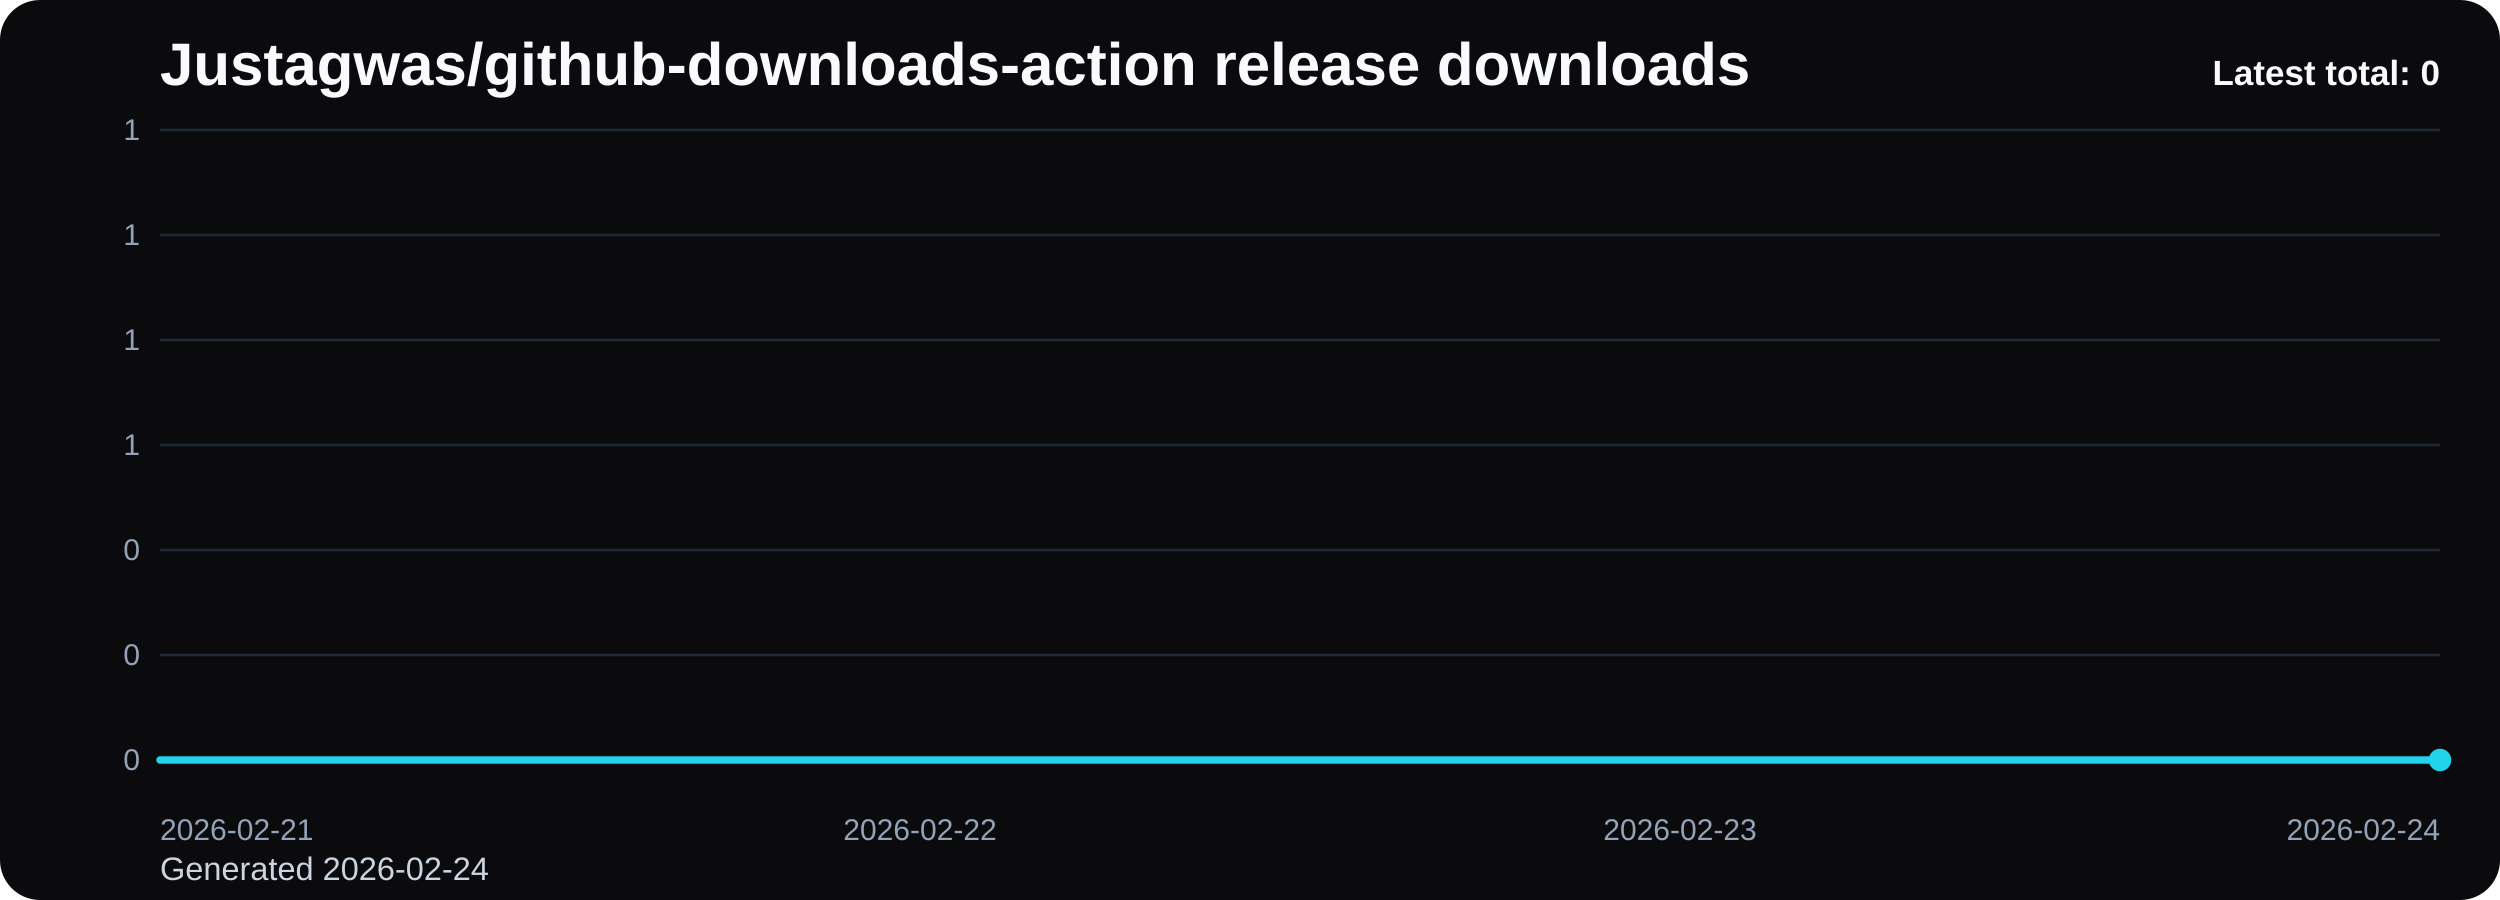
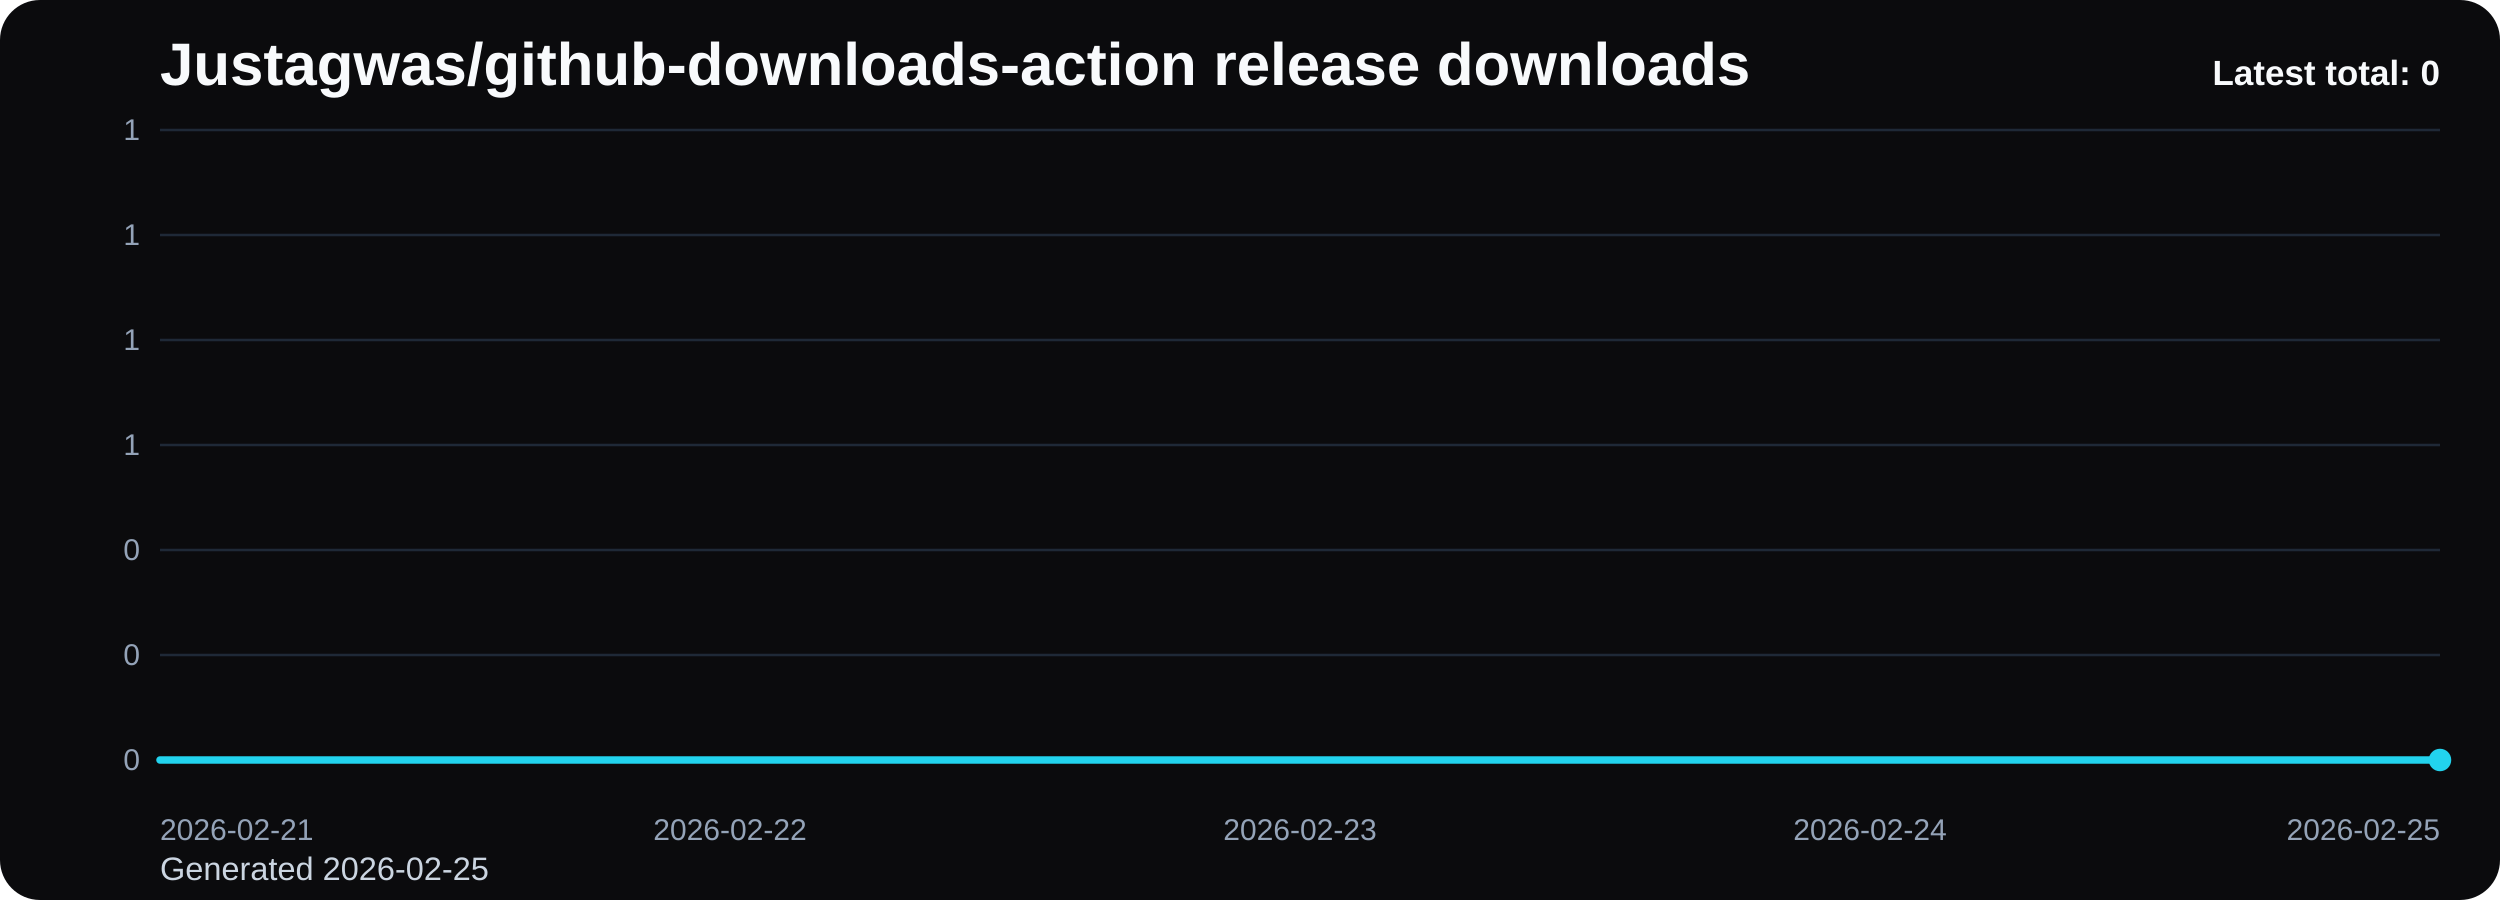
<svg xmlns="http://www.w3.org/2000/svg" viewBox="0 0 1000 360" role="img" aria-label="Justagwas/github-downloads-action release downloads chart">
  <defs>
    <linearGradient id="fill-total-trend-black" x1="0" y1="0" x2="0" y2="1">
      <stop offset="0%" stop-color="#22d3ee" stop-opacity="0.32" />
      <stop offset="100%" stop-color="#22d3ee" stop-opacity="0.05" />
    </linearGradient>
    <style>
      .bg { fill: #0b0b0d; }
      .title { font: 700 24px Arial, sans-serif; fill: #f8fafc; }
      .sub { font: 400 13px Arial, sans-serif; fill: #cbd5e1; }
      .grid { stroke: #1f2937; stroke-width: 1; }
      .axis { font: 400 12px Arial, sans-serif; fill: #94a3b8; }
      .line { fill: none; stroke: #22d3ee; stroke-width: 3; stroke-linecap: round; stroke-linejoin: round; }
      .dot { fill: #22d3ee; }
      .value { font: 600 11px Arial, sans-serif; fill: #cbd5e1; }
      .latest { font: 700 14px Arial, sans-serif; fill: #f8fafc; }
    </style>
  </defs>
  <rect class="bg" x="0" y="0" width="1000" height="360" rx="16" />
  <text class="title" x="64" y="34">Justagwas/github-downloads-action release downloads</text>
-   <text class="sub" x="64" y="352">Generated 2026-02-24</text>
+   <text class="sub" x="64" y="352">Generated 2026-02-25</text>
  <line x1="64" y1="52.00" x2="976" y2="52.00" class="grid" />
  <text x="56" y="56.00" text-anchor="end" class="axis">1</text>
  <line x1="64" y1="94.00" x2="976" y2="94.00" class="grid" />
  <text x="56" y="98.00" text-anchor="end" class="axis">1</text>
  <line x1="64" y1="136.00" x2="976" y2="136.00" class="grid" />
  <text x="56" y="140.00" text-anchor="end" class="axis">1</text>
  <line x1="64" y1="178.00" x2="976" y2="178.00" class="grid" />
  <text x="56" y="182.00" text-anchor="end" class="axis">1</text>
  <line x1="64" y1="220.00" x2="976" y2="220.00" class="grid" />
  <text x="56" y="224.00" text-anchor="end" class="axis">0</text>
  <line x1="64" y1="262.00" x2="976" y2="262.00" class="grid" />
  <text x="56" y="266.00" text-anchor="end" class="axis">0</text>
  <line x1="64" y1="304.00" x2="976" y2="304.00" class="grid" />
  <text x="56" y="308.00" text-anchor="end" class="axis">0</text>
-   <path d="M 64.00 304 L 64.00 304.00 L 368.00 304.00 L 672.00 304.00 L 976.00 304.00 L 976.00 304 Z" fill="url(#fill-total-trend-black)" />
-   <polyline class="line" points="64.00,304.00 368.00,304.00 672.00,304.00 976.00,304.00" />
+   <path d="M 64.00 304 L 64.00 304.00 L 292.00 304.00 L 520.00 304.00 L 748.00 304.00 L 976.00 304.00 L 976.00 304 Z" fill="url(#fill-total-trend-black)" />
+   <polyline class="line" points="64.00,304.00 292.00,304.00 520.00,304.00 748.00,304.00 976.00,304.00" />
  <circle class="dot" cx="976.00" cy="304.00" r="4.5" />
  <text class="axis" x="64.00" y="336" text-anchor="start">2026-02-21</text>
-   <text class="axis" x="368.00" y="336" text-anchor="middle">2026-02-22</text>
-   <text class="axis" x="672.00" y="336" text-anchor="middle">2026-02-23</text>
-   <text class="axis" x="976.00" y="336" text-anchor="end">2026-02-24</text>
+   <text class="axis" x="292.00" y="336" text-anchor="middle">2026-02-22</text>
+   <text class="axis" x="520.00" y="336" text-anchor="middle">2026-02-23</text>
+   <text class="axis" x="748.00" y="336" text-anchor="middle">2026-02-24</text>
+   <text class="axis" x="976.00" y="336" text-anchor="end">2026-02-25</text>
  <text class="latest" x="976" y="34" text-anchor="end">Latest total: 0</text>
</svg>
